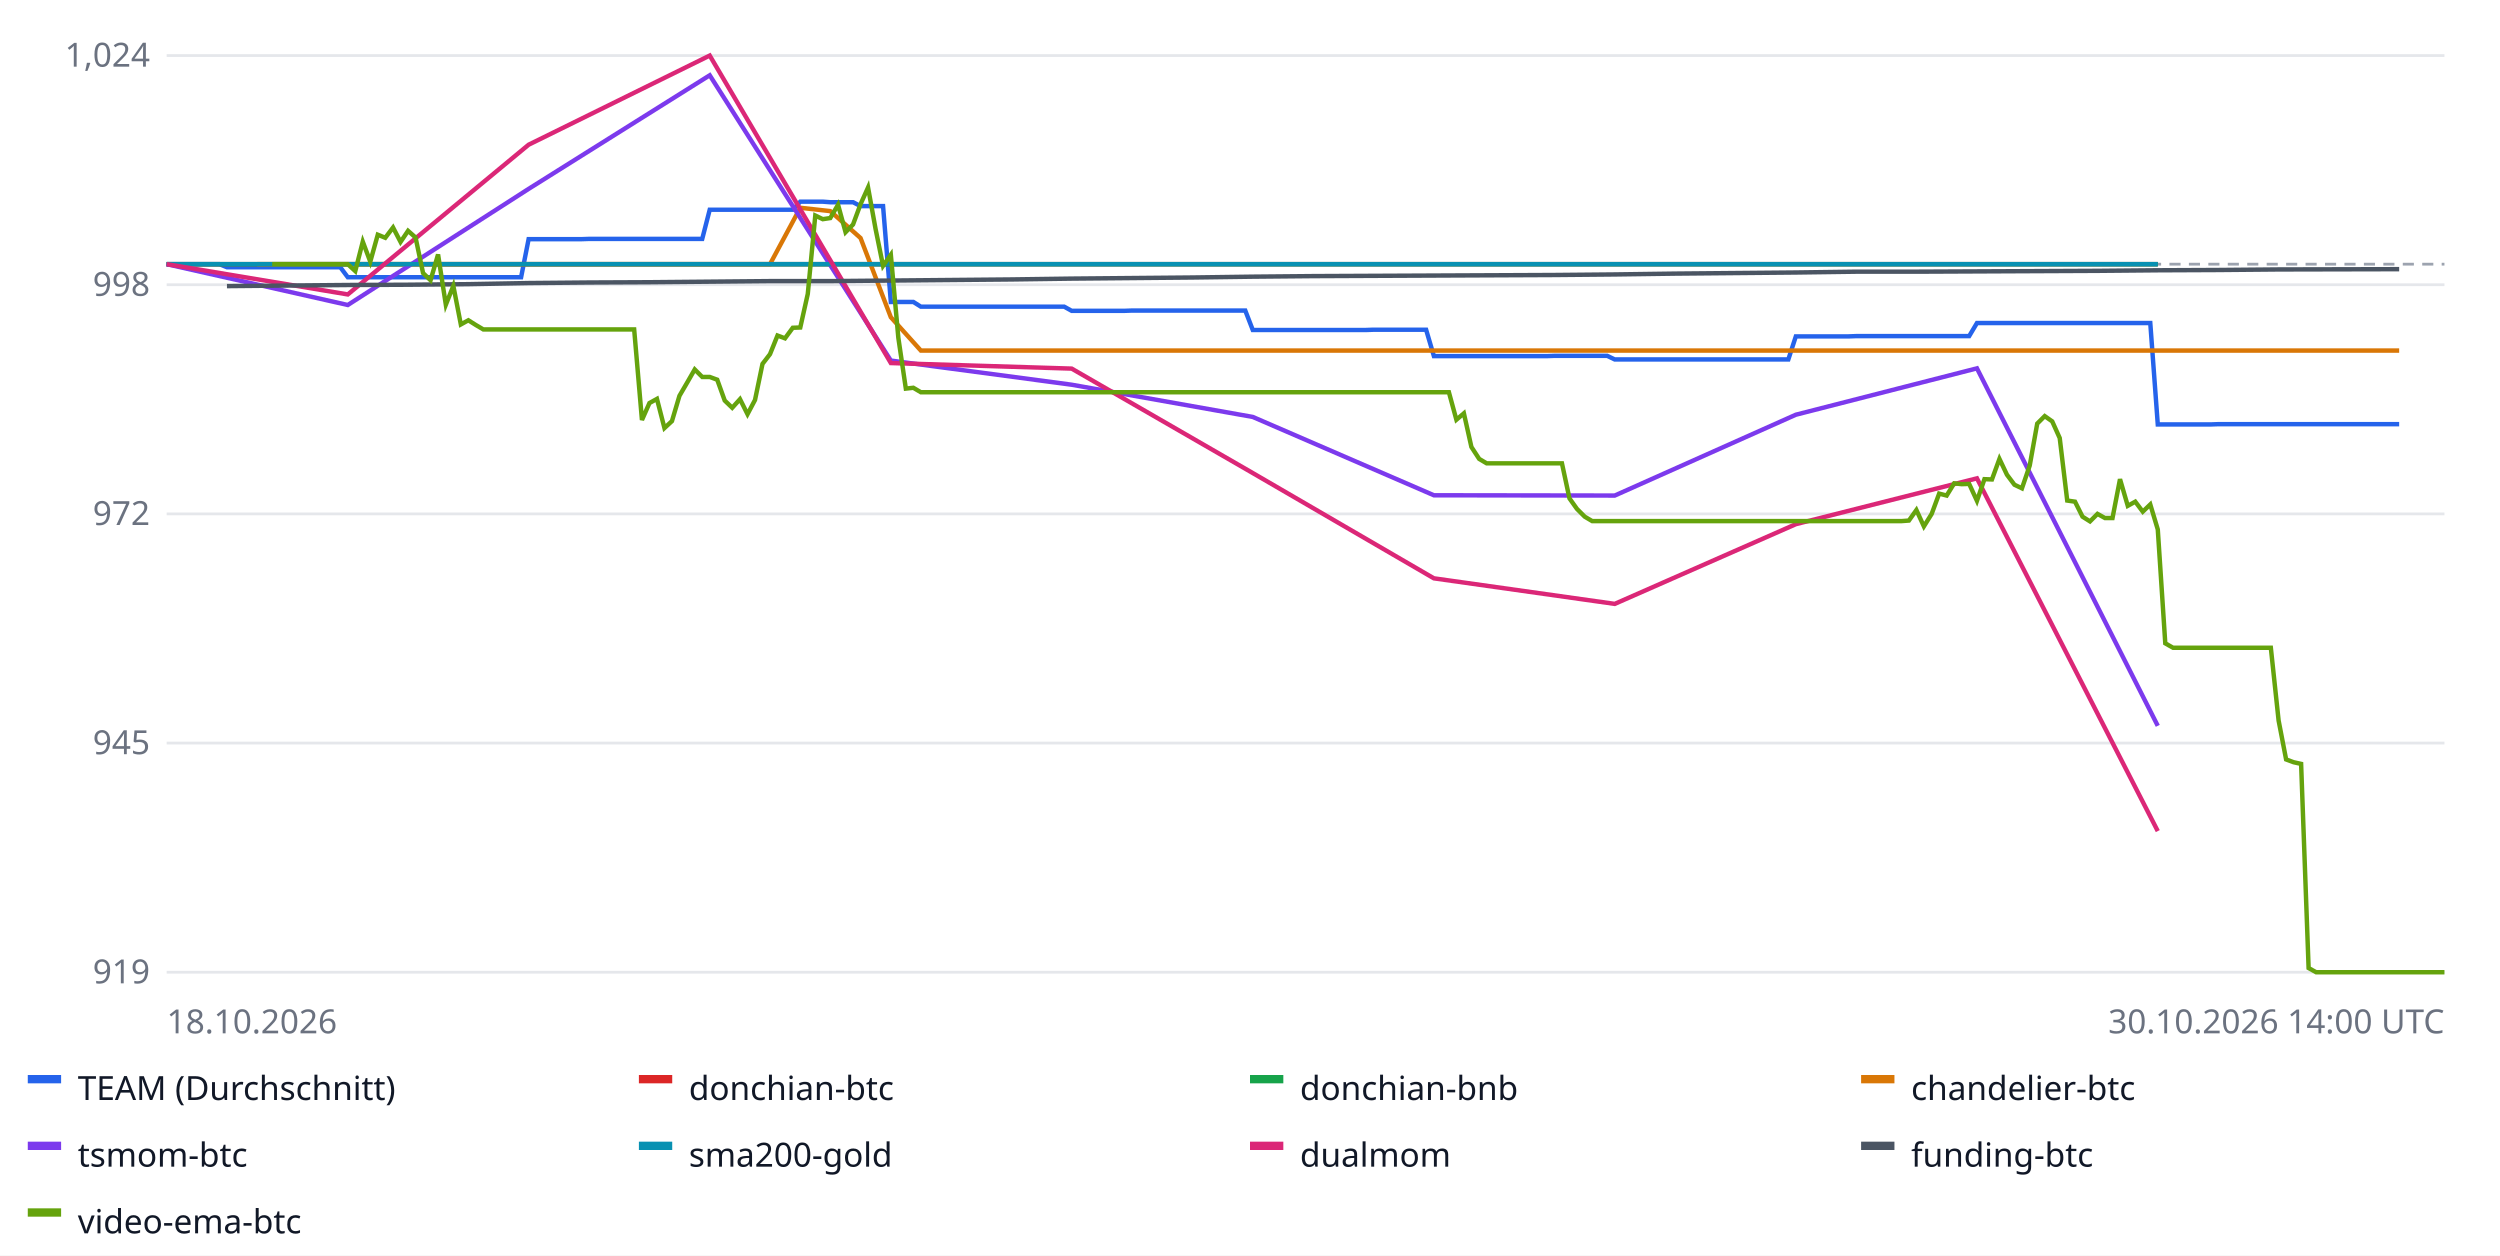
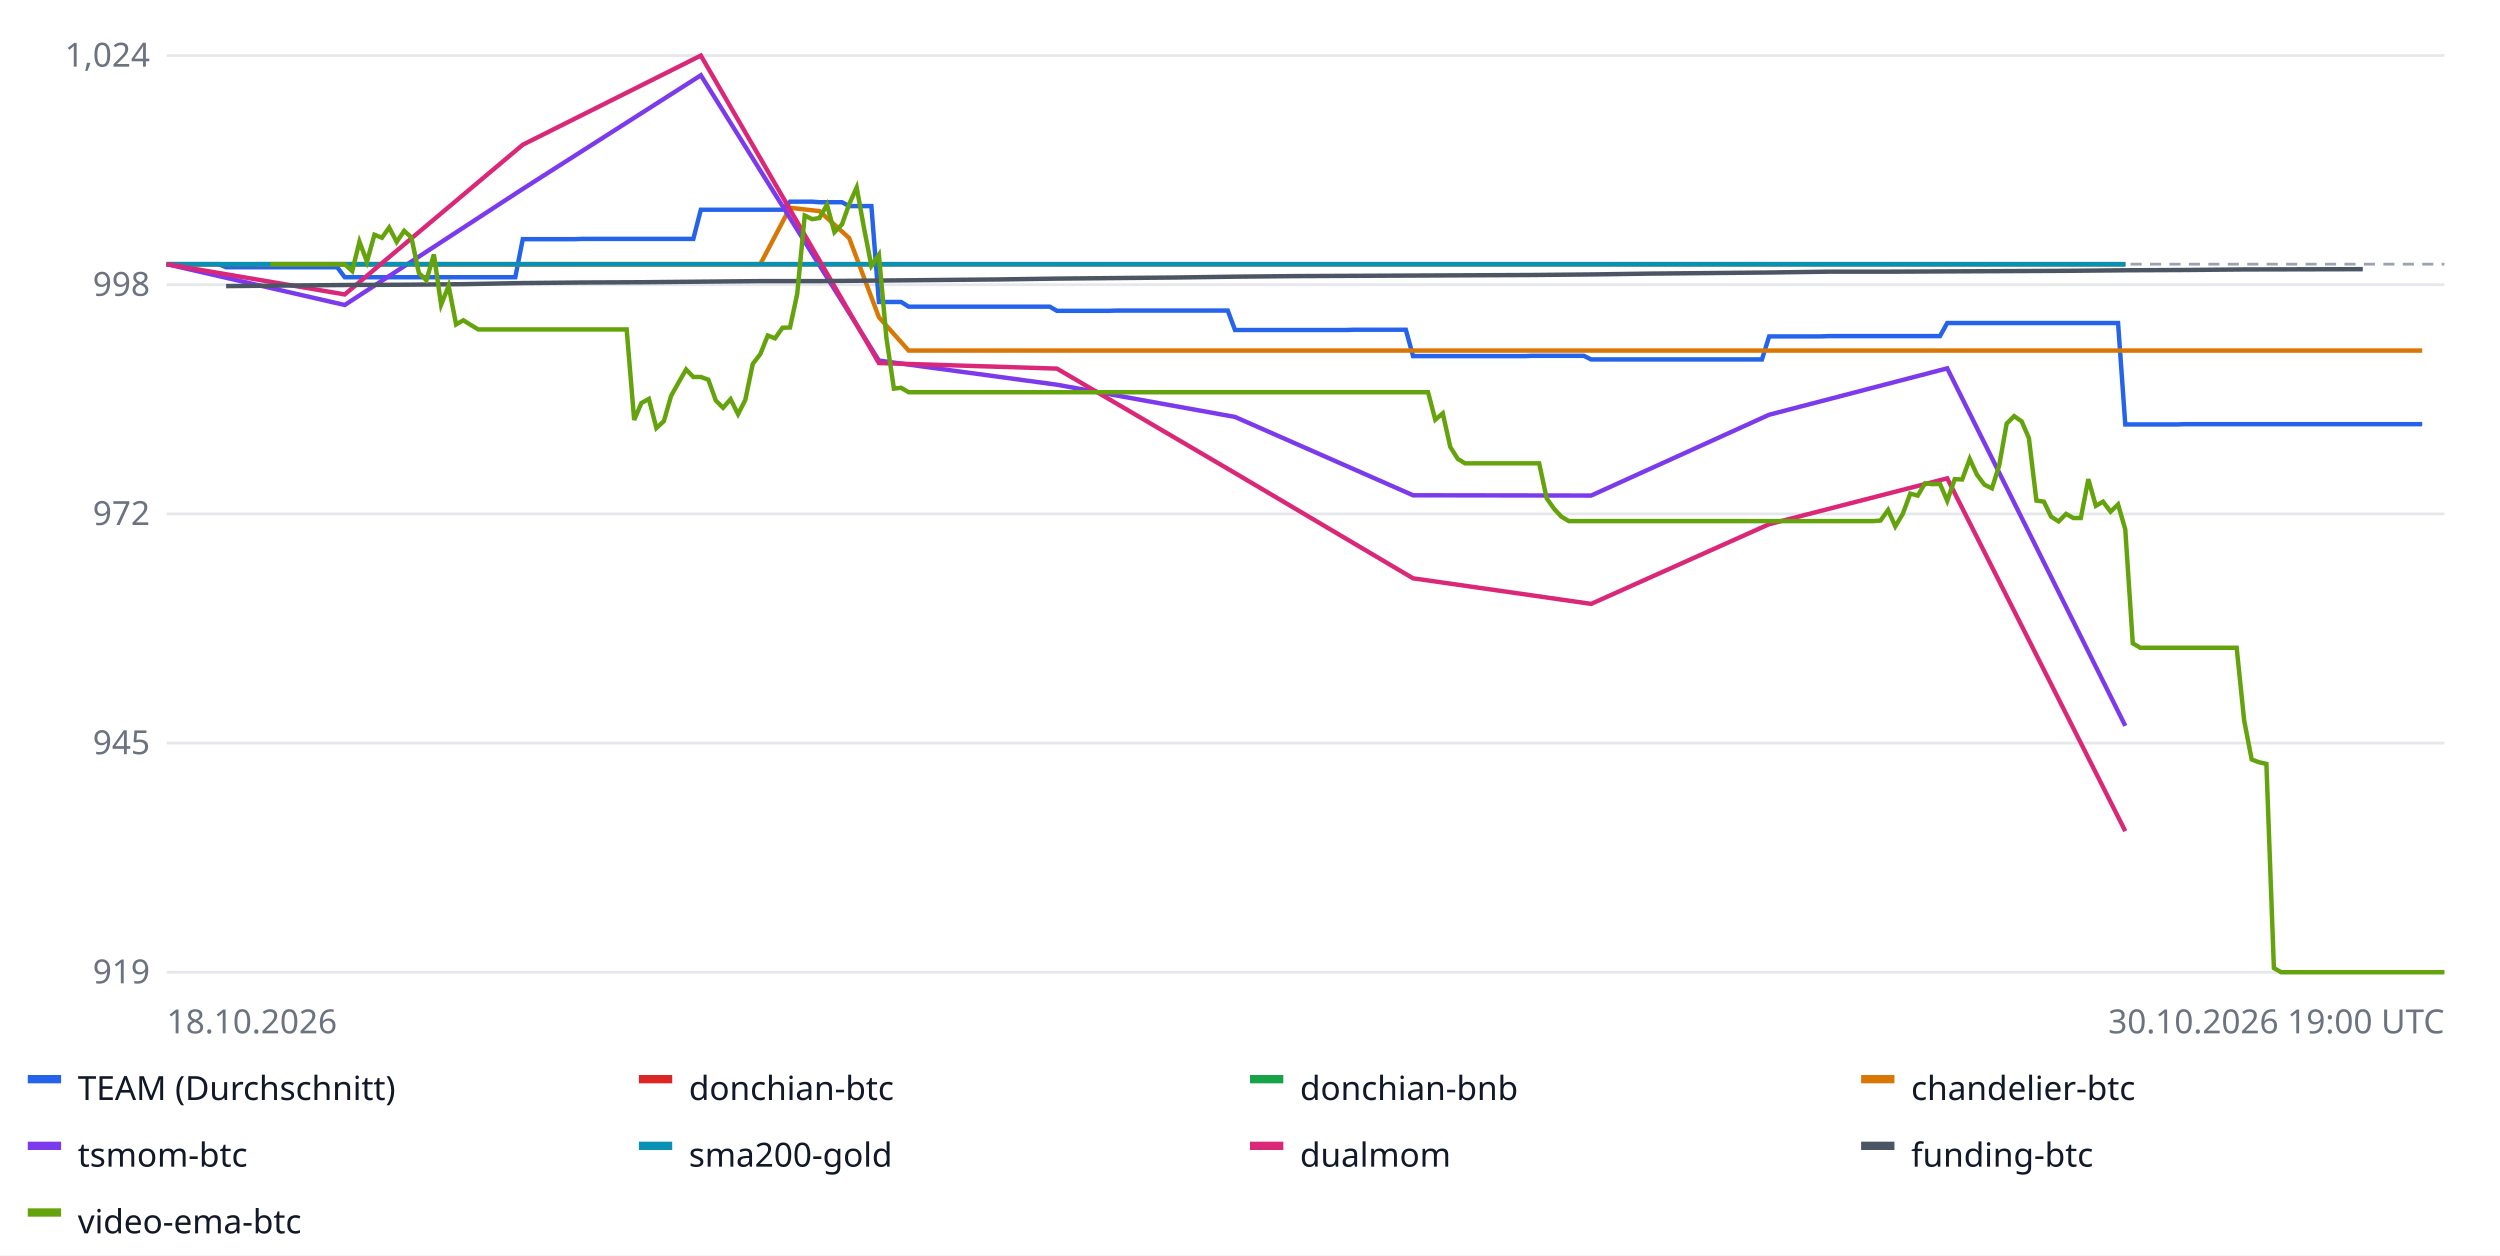
<svg xmlns="http://www.w3.org/2000/svg" width="900" height="452" font-family="sans-serif" font-size="12">
  <rect width="100%" height="100%" fill="#ffffff" />
  <line x1="60" x2="880" y1="350.0" y2="350.0" stroke="#e5e7eb" />
  <text x="54" y="354.0" text-anchor="end" fill="#6b7280">919</text>
  <line x1="60" x2="880" y1="267.5" y2="267.5" stroke="#e5e7eb" />
  <text x="54" y="271.5" text-anchor="end" fill="#6b7280">945</text>
  <line x1="60" x2="880" y1="185.0" y2="185.0" stroke="#e5e7eb" />
  <text x="54" y="189.0" text-anchor="end" fill="#6b7280">972</text>
  <line x1="60" x2="880" y1="102.5" y2="102.5" stroke="#e5e7eb" />
  <text x="54" y="106.5" text-anchor="end" fill="#6b7280">998</text>
  <line x1="60" x2="880" y1="20.0" y2="20.0" stroke="#e5e7eb" />
  <text x="54" y="24.0" text-anchor="end" fill="#6b7280">1,024</text>
  <line x1="60" x2="880" y1="95.1" y2="95.1" stroke="#9ca3af" stroke-dasharray="4 3" />
-   <polyline fill="none" stroke="#2563eb" stroke-width="1.6" points="60.0,95.1 62.7,95.1 65.4,95.1 68.1,95.1 70.9,95.1 73.6,95.1 76.3,95.1 79.0,95.1 81.7,96.2 84.4,96.2 87.2,96.2 89.9,96.2 92.6,96.2 95.3,96.2 98.0,96.2 100.7,96.2 103.4,96.2 106.2,96.2 108.9,96.2 111.6,96.2 114.3,96.2 117.0,96.2 119.7,96.2 122.5,96.2 125.2,99.8 127.9,99.8 130.6,99.8 133.3,99.8 136.0,99.8 138.7,99.8 141.5,99.8 144.2,99.8 146.9,99.8 149.6,99.8 152.3,99.8 155.0,99.8 157.7,99.8 160.5,99.8 163.2,99.8 165.9,99.8 168.6,99.8 171.3,99.8 174.0,99.8 176.8,99.8 179.5,99.8 182.2,99.8 184.9,99.8 187.6,99.8 190.3,86.1 193.0,86.1 195.8,86.1 198.5,86.1 201.2,86.1 203.9,86.1 206.6,86.1 209.3,86.1 212.1,86.0 214.8,86.0 217.5,86.0 220.2,86.0 222.9,86.0 225.6,86.0 228.3,86.0 231.1,86.0 233.8,86.0 236.5,86.0 239.2,86.0 241.9,86.0 244.6,86.0 247.4,86.0 250.1,86.0 252.8,86.0 255.5,75.5 258.2,75.5 260.9,75.5 263.6,75.5 266.4,75.5 269.1,75.5 271.8,75.5 274.5,75.5 277.2,75.5 279.9,75.5 282.6,75.5 285.4,75.5 288.1,72.6 290.8,72.6 293.5,72.6 296.2,72.6 298.9,72.8 301.7,72.8 304.4,72.8 307.1,72.8 309.8,74.2 312.5,74.2 315.2,74.2 317.9,74.2 320.7,108.7 323.4,108.7 326.1,108.7 328.8,108.7 331.5,110.4 334.2,110.4 337.0,110.4 339.7,110.4 342.4,110.4 345.1,110.4 347.8,110.4 350.5,110.4 353.2,110.4 356.0,110.4 358.7,110.4 361.4,110.4 364.1,110.4 366.8,110.4 369.5,110.4 372.3,110.4 375.0,110.4 377.7,110.4 380.4,110.4 383.1,110.4 385.8,111.9 388.5,111.9 391.3,111.9 394.0,111.9 396.7,111.9 399.4,111.9 402.1,111.9 404.8,111.9 407.5,111.8 410.3,111.8 413.0,111.8 415.7,111.8 418.4,111.8 421.1,111.8 423.8,111.8 426.6,111.8 429.3,111.8 432.0,111.8 434.7,111.8 437.4,111.8 440.1,111.8 442.8,111.8 445.6,111.8 448.3,111.8 451.0,118.8 453.7,118.8 456.4,118.8 459.1,118.8 461.9,118.8 464.6,118.8 467.3,118.8 470.0,118.8 472.7,118.8 475.4,118.8 478.1,118.8 480.9,118.8 483.6,118.8 486.3,118.8 489.0,118.8 491.7,118.8 494.4,118.7 497.2,118.7 499.9,118.7 502.6,118.7 505.3,118.7 508.0,118.7 510.7,118.7 513.4,118.7 516.2,128.2 518.9,128.2 521.6,128.2 524.3,128.2 527.0,128.2 529.7,128.2 532.5,128.2 535.2,128.2 537.9,128.2 540.6,128.2 543.3,128.2 546.0,128.2 548.7,128.2 551.5,128.2 554.2,128.2 556.9,128.2 559.6,128.1 562.3,128.1 565.0,128.1 567.7,128.1 570.5,128.1 573.2,128.1 575.9,128.1 578.6,128.1 581.3,129.4 584.0,129.4 586.8,129.4 589.5,129.4 592.2,129.4 594.9,129.4 597.6,129.4 600.3,129.4 603.0,129.4 605.8,129.4 608.5,129.4 611.2,129.4 613.9,129.4 616.6,129.4 619.3,129.4 622.1,129.4 624.8,129.4 627.5,129.4 630.2,129.4 632.9,129.4 635.6,129.4 638.3,129.4 641.1,129.4 643.8,129.4 646.5,121.1 649.2,121.1 651.9,121.1 654.6,121.1 657.4,121.1 660.1,121.1 662.8,121.1 665.5,121.1 668.2,121.0 670.9,121.0 673.6,121.0 676.4,121.0 679.1,121.0 681.8,121.0 684.5,121.0 687.2,121.0 689.9,121.0 692.6,121.0 695.4,121.0 698.1,121.0 700.8,121.0 703.5,121.0 706.2,121.0 708.9,121.0 711.7,116.3 714.4,116.3 717.1,116.3 719.8,116.3 722.5,116.3 725.2,116.3 727.9,116.3 730.7,116.3 733.4,116.3 736.1,116.3 738.8,116.3 741.5,116.3 744.2,116.3 747.0,116.3 749.7,116.3 752.4,116.3 755.1,116.3 757.8,116.3 760.5,116.3 763.2,116.3 766.0,116.3 768.7,116.3 771.4,116.3 774.1,116.3 776.8,152.8 779.5,152.8 782.3,152.8 785.0,152.8 787.7,152.8 790.4,152.8 793.1,152.8 795.8,152.8 798.5,152.7 801.3,152.7 804.0,152.7 806.7,152.7 809.4,152.7 812.1,152.7 814.8,152.7 817.5,152.7 820.3,152.7 823.0,152.7 825.7,152.7 828.4,152.7 831.1,152.7 833.8,152.7 836.6,152.7 839.3,152.7 842.0,152.7 844.7,152.7 847.4,152.7 850.1,152.7 852.8,152.7 855.6,152.7 858.3,152.7 861.0,152.7 863.7,152.7 863.7,152.7" />
+   <polyline fill="none" stroke="#2563eb" stroke-width="1.6" points="60.0,95.1 62.7,95.1 65.3,95.1 68.0,95.1 70.7,95.1 73.4,95.1 76.0,95.1 78.7,95.1 81.4,96.2 84.0,96.2 86.7,96.2 89.4,96.2 92.1,96.2 94.7,96.2 97.4,96.2 100.1,96.2 102.7,96.2 105.4,96.2 108.1,96.2 110.7,96.2 113.4,96.2 116.1,96.2 118.8,96.2 121.4,96.2 124.1,99.8 126.8,99.8 129.4,99.8 132.1,99.8 134.8,99.8 137.5,99.8 140.1,99.8 142.8,99.8 145.5,99.8 148.1,99.8 150.8,99.8 153.5,99.8 156.2,99.8 158.8,99.8 161.5,99.8 164.2,99.8 166.8,99.8 169.5,99.8 172.2,99.8 174.9,99.8 177.5,99.8 180.2,99.8 182.9,99.8 185.5,99.8 188.2,86.1 190.9,86.1 193.6,86.1 196.2,86.1 198.9,86.1 201.6,86.1 204.2,86.1 206.9,86.1 209.6,86.0 212.2,86.0 214.9,86.0 217.6,86.0 220.3,86.0 222.9,86.0 225.6,86.0 228.3,86.0 230.9,86.0 233.6,86.0 236.3,86.0 239.0,86.0 241.6,86.0 244.3,86.0 247.0,86.0 249.6,86.0 252.3,75.5 255.0,75.5 257.7,75.5 260.3,75.5 263.0,75.5 265.7,75.5 268.3,75.5 271.0,75.5 273.7,75.5 276.4,75.5 279.0,75.5 281.7,75.5 284.4,72.6 287.0,72.6 289.7,72.6 292.4,72.6 295.0,72.8 297.7,72.8 300.4,72.8 303.1,72.8 305.7,74.2 308.4,74.2 311.1,74.2 313.7,74.2 316.4,108.7 319.1,108.7 321.8,108.7 324.4,108.7 327.1,110.4 329.8,110.4 332.4,110.4 335.1,110.4 337.8,110.4 340.5,110.4 343.1,110.4 345.8,110.4 348.5,110.4 351.1,110.4 353.8,110.4 356.5,110.4 359.2,110.4 361.8,110.4 364.5,110.4 367.2,110.4 369.8,110.4 372.5,110.4 375.2,110.4 377.9,110.4 380.5,111.9 383.2,111.9 385.9,111.9 388.5,111.9 391.2,111.9 393.9,111.9 396.5,111.9 399.2,111.9 401.9,111.8 404.6,111.8 407.2,111.8 409.9,111.8 412.6,111.8 415.2,111.8 417.9,111.8 420.6,111.8 423.3,111.8 425.9,111.8 428.6,111.8 431.3,111.8 433.9,111.8 436.6,111.8 439.3,111.8 442.0,111.8 444.6,118.8 447.3,118.8 450.0,118.8 452.6,118.8 455.3,118.8 458.0,118.8 460.7,118.8 463.3,118.8 466.0,118.8 468.7,118.8 471.3,118.8 474.0,118.8 476.7,118.8 479.3,118.8 482.0,118.8 484.7,118.8 487.4,118.7 490.0,118.7 492.7,118.7 495.4,118.7 498.0,118.7 500.7,118.7 503.4,118.7 506.1,118.7 508.7,128.2 511.4,128.2 514.1,128.2 516.7,128.2 519.4,128.2 522.1,128.2 524.8,128.2 527.4,128.2 530.1,128.2 532.8,128.2 535.4,128.2 538.1,128.2 540.8,128.2 543.5,128.2 546.1,128.2 548.8,128.2 551.5,128.1 554.1,128.1 556.8,128.1 559.5,128.1 562.1,128.1 564.8,128.1 567.5,128.1 570.2,128.1 572.8,129.4 575.5,129.4 578.2,129.4 580.8,129.4 583.5,129.4 586.2,129.4 588.9,129.4 591.5,129.4 594.2,129.4 596.9,129.4 599.5,129.4 602.2,129.4 604.9,129.4 607.6,129.4 610.2,129.4 612.9,129.4 615.6,129.4 618.2,129.4 620.9,129.4 623.6,129.4 626.3,129.4 628.9,129.4 631.6,129.4 634.3,129.4 636.9,121.1 639.6,121.1 642.3,121.1 645.0,121.1 647.6,121.1 650.3,121.1 653.0,121.1 655.6,121.1 658.3,121.0 661.0,121.0 663.6,121.0 666.3,121.0 669.0,121.0 671.7,121.0 674.3,121.0 677.0,121.0 679.7,121.0 682.3,121.0 685.0,121.0 687.7,121.0 690.4,121.0 693.0,121.0 695.7,121.0 698.4,121.0 701.0,116.3 703.7,116.3 706.4,116.3 709.1,116.3 711.7,116.3 714.4,116.3 717.1,116.3 719.7,116.3 722.4,116.3 725.1,116.3 727.8,116.3 730.4,116.3 733.1,116.3 735.8,116.3 738.4,116.3 741.1,116.3 743.8,116.3 746.4,116.3 749.1,116.3 751.8,116.3 754.5,116.3 757.1,116.3 759.8,116.3 762.5,116.3 765.1,152.8 767.8,152.8 770.5,152.8 773.2,152.8 775.8,152.8 778.5,152.8 781.2,152.8 783.8,152.8 786.5,152.7 789.2,152.7 791.9,152.7 794.5,152.7 797.2,152.7 799.9,152.7 802.5,152.7 805.2,152.7 807.9,152.7 810.6,152.7 813.2,152.7 815.9,152.7 818.6,152.7 821.2,152.7 823.9,152.7 826.6,152.7 829.3,152.7 831.9,152.7 834.6,152.7 837.3,152.7 839.9,152.7 842.6,152.7 845.3,152.7 847.9,152.7 850.6,152.7 853.3,152.7 856.0,152.7 858.6,152.7 861.3,152.7 864.0,152.7 866.6,152.7 869.3,152.7 872.0,152.7 872.0,152.7" />
  <rect x="10" y="387" width="12" height="3" fill="#2563eb" />
  <text x="28" y="396" fill="#111827">TEAM (Durchschnitt)</text>
-   <polyline fill="none" stroke="#dc2626" stroke-width="1.6" points="60.0,95.1 125.2,95.1 190.3,95.1 255.5,95.1 320.7,95.1 385.8,95.1 451.0,95.1 516.2,95.1 581.3,95.1 646.5,95.1 711.7,95.1 776.8,95.1 776.8,95.1" />
+   <polyline fill="none" stroke="#dc2626" stroke-width="1.6" points="60.0,95.1 124.1,95.1 188.2,95.1 252.3,95.1 316.4,95.1 380.5,95.1 444.6,95.1 508.7,95.1 572.8,95.1 636.9,95.1 701.0,95.1 765.1,95.1 765.1,95.1" />
  <rect x="230" y="387" width="12" height="3" fill="#dc2626" />
  <text x="248" y="396" fill="#111827">donchian-btc</text>
-   <polyline fill="none" stroke="#16a34a" stroke-width="1.6" points="60.0,95.1 125.2,95.1 190.3,95.1 255.5,95.1 320.7,95.1 385.8,95.1 451.0,95.1 516.2,95.1 581.3,95.1 646.5,95.1 711.7,95.1 776.8,95.1 776.8,95.1" />
+   <polyline fill="none" stroke="#16a34a" stroke-width="1.6" points="60.0,95.1 124.1,95.1 188.2,95.1 252.3,95.1 316.4,95.1 380.5,95.1 444.6,95.1 508.7,95.1 572.8,95.1 636.9,95.1 701.0,95.1 765.1,95.1 765.1,95.1" />
  <rect x="450" y="387" width="12" height="3" fill="#16a34a" />
  <text x="468" y="396" fill="#111827">donchian-bnb</text>
-   <polyline fill="none" stroke="#d97706" stroke-width="1.6" points="92.6,95.1 103.4,95.1 114.3,95.1 125.2,95.1 136.0,95.1 146.9,95.1 157.7,95.1 168.6,95.1 179.5,95.1 190.3,95.1 201.2,95.1 212.1,95.1 222.9,95.1 233.8,95.1 244.6,95.1 255.5,95.1 266.4,95.1 277.2,95.1 288.1,74.8 298.9,76.0 309.8,85.7 320.7,114.2 331.5,126.2 342.4,126.2 353.2,126.2 364.1,126.2 375.0,126.2 385.8,126.2 396.7,126.2 407.5,126.2 418.4,126.2 429.3,126.2 440.1,126.2 451.0,126.2 461.9,126.2 472.7,126.2 483.6,126.2 494.4,126.2 505.3,126.2 516.2,126.2 527.0,126.2 537.9,126.2 548.7,126.2 559.6,126.2 570.5,126.2 581.3,126.2 592.2,126.2 603.0,126.2 613.9,126.2 624.8,126.2 635.6,126.2 646.5,126.2 657.4,126.2 668.2,126.2 679.1,126.2 689.9,126.2 700.8,126.2 711.7,126.2 722.5,126.2 733.4,126.2 744.2,126.2 755.1,126.2 766.0,126.2 776.8,126.2 787.7,126.2 798.5,126.2 809.4,126.2 820.3,126.2 831.1,126.2 842.0,126.2 852.8,126.2 863.7,126.2 863.7,126.2" />
+   <polyline fill="none" stroke="#d97706" stroke-width="1.6" points="92.1,95.1 102.7,95.1 113.4,95.1 124.1,95.1 134.8,95.1 145.5,95.1 156.2,95.1 166.8,95.1 177.5,95.1 188.2,95.1 198.9,95.1 209.6,95.1 220.3,95.1 230.9,95.1 241.6,95.1 252.3,95.1 263.0,95.1 273.7,95.1 284.4,74.8 295.0,76.0 305.7,85.7 316.4,114.2 327.1,126.2 337.8,126.2 348.5,126.2 359.2,126.2 369.8,126.2 380.5,126.2 391.2,126.2 401.9,126.2 412.6,126.2 423.3,126.2 433.9,126.2 444.6,126.2 455.3,126.2 466.0,126.2 476.7,126.2 487.4,126.2 498.0,126.2 508.7,126.2 519.4,126.2 530.1,126.2 540.8,126.2 551.5,126.2 562.1,126.2 572.8,126.2 583.5,126.2 594.2,126.2 604.9,126.2 615.6,126.2 626.3,126.2 636.9,126.2 647.6,126.2 658.3,126.2 669.0,126.2 679.7,126.2 690.4,126.2 701.0,126.2 711.7,126.2 722.4,126.2 733.1,126.2 743.8,126.2 754.5,126.2 765.1,126.2 775.8,126.2 786.5,126.2 797.2,126.2 807.9,126.2 818.6,126.2 829.3,126.2 839.9,126.2 850.6,126.2 861.3,126.2 872.0,126.2 872.0,126.2" />
  <rect x="670" y="387" width="12" height="3" fill="#d97706" />
  <text x="688" y="396" fill="#111827">chandelier-btc</text>
-   <polyline fill="none" stroke="#7c3aed" stroke-width="1.6" points="60.0,95.1 125.2,109.8 190.3,68.0 255.5,27.1 320.7,129.8 385.8,138.5 451.0,150.1 516.2,178.3 581.3,178.4 646.5,149.3 711.7,132.6 776.8,261.3 776.8,261.3" />
+   <polyline fill="none" stroke="#7c3aed" stroke-width="1.6" points="60.0,95.1 124.1,109.8 188.2,68.0 252.3,27.1 316.4,129.8 380.5,138.5 444.6,150.1 508.7,178.3 572.8,178.4 636.9,149.3 701.0,132.6 765.1,261.3 765.1,261.3" />
  <rect x="10" y="411" width="12" height="3" fill="#7c3aed" />
  <text x="28" y="420" fill="#111827">tsmom-btc</text>
-   <polyline fill="none" stroke="#0891b2" stroke-width="1.6" points="60.0,95.1 125.2,95.1 190.3,95.1 255.5,95.1 320.7,95.1 385.8,95.1 451.0,95.1 516.2,95.1 581.3,95.1 646.5,95.1 711.7,95.1 776.8,95.1 776.8,95.1" />
+   <polyline fill="none" stroke="#0891b2" stroke-width="1.6" points="60.0,95.1 124.1,95.1 188.2,95.1 252.3,95.1 316.4,95.1 380.5,95.1 444.6,95.1 508.7,95.1 572.8,95.1 636.9,95.1 701.0,95.1 765.1,95.1 765.1,95.1" />
  <rect x="230" y="411" width="12" height="3" fill="#0891b2" />
  <text x="248" y="420" fill="#111827">sma200-gold</text>
-   <polyline fill="none" stroke="#db2777" stroke-width="1.6" points="60.0,95.1 125.2,106.0 190.3,52.1 255.5,20.0 320.7,130.7 385.8,132.7 451.0,170.3 516.2,208.2 581.3,217.4 646.5,188.7 711.7,172.2 776.8,299.2 776.8,299.2" />
+   <polyline fill="none" stroke="#db2777" stroke-width="1.6" points="60.0,95.1 124.1,106.0 188.2,52.1 252.3,20.0 316.4,130.7 380.5,132.7 444.6,170.3 508.7,208.2 572.8,217.4 636.9,188.7 701.0,172.2 765.1,299.2 765.1,299.2" />
  <rect x="450" y="411" width="12" height="3" fill="#db2777" />
  <text x="468" y="420" fill="#111827">dualmom</text>
-   <polyline fill="none" stroke="#4b5563" stroke-width="1.6" points="81.7,103.0 103.4,102.8 125.2,102.6 146.9,102.5 168.6,102.3 190.3,101.9 212.1,101.7 233.8,101.6 255.5,101.4 277.2,101.2 298.9,101.2 320.7,101.0 342.4,100.8 364.1,100.6 385.8,100.3 407.5,100.1 429.3,99.9 451.0,99.6 472.7,99.4 494.4,99.3 516.2,99.2 537.9,99.1 559.6,99.0 581.3,98.8 603.0,98.5 624.8,98.3 646.5,98.1 668.2,97.8 689.9,97.8 711.7,97.7 733.4,97.6 755.1,97.5 776.8,97.3 798.5,97.2 820.3,97.0 863.7,96.9 863.7,96.9" />
+   <polyline fill="none" stroke="#4b5563" stroke-width="1.6" points="81.4,103.0 102.7,102.8 124.1,102.6 145.5,102.5 166.8,102.3 188.2,101.9 209.6,101.7 230.9,101.6 252.3,101.4 273.7,101.2 295.0,101.2 316.4,101.0 337.8,100.8 359.2,100.6 380.5,100.3 401.9,100.1 423.3,99.9 444.6,99.6 466.0,99.4 487.4,99.3 508.7,99.2 530.1,99.1 551.5,99.0 572.8,98.8 594.2,98.5 615.6,98.3 636.9,98.1 658.3,97.8 679.7,97.8 701.0,97.7 722.4,97.6 743.8,97.5 765.1,97.3 786.5,97.2 807.9,97.0 850.6,96.9 850.6,96.9" />
  <rect x="670" y="411" width="12" height="3" fill="#4b5563" />
  <text x="688" y="420" fill="#111827">funding-btc</text>
-   <polyline fill="none" stroke="#65a30d" stroke-width="1.6" points="98.0,95.1 100.7,95.1 103.4,95.1 106.2,95.1 108.9,95.1 111.6,95.1 114.3,95.1 117.0,95.1 119.7,95.1 122.5,95.1 125.2,95.1 127.9,97.6 130.6,87.0 133.3,94.2 136.0,84.5 138.7,85.6 141.5,81.9 144.2,87.1 146.9,83.1 149.6,85.5 152.3,98.3 155.0,100.9 157.7,91.6 160.5,109.7 163.2,102.9 165.9,116.8 168.6,115.3 171.3,117.0 174.0,118.6 176.8,118.6 179.5,118.6 182.2,118.6 184.9,118.6 187.6,118.6 190.3,118.6 193.0,118.6 195.8,118.6 198.5,118.6 201.2,118.6 203.9,118.6 206.6,118.6 209.3,118.6 212.1,118.6 214.8,118.6 217.5,118.6 220.2,118.6 222.9,118.6 225.6,118.6 228.3,118.6 231.1,151.2 233.8,145.1 236.5,143.6 239.2,154.1 241.9,151.6 244.6,142.5 247.4,137.7 250.1,133.0 252.8,135.7 255.5,135.7 258.2,136.7 260.9,144.2 263.6,146.8 266.4,143.7 269.1,149.1 271.8,144.0 274.5,131.0 277.2,127.5 279.9,120.8 282.6,121.8 285.4,118.0 288.1,117.9 290.8,105.8 293.5,77.6 296.2,78.9 298.9,78.5 301.7,73.7 304.4,83.6 307.1,80.8 309.8,73.5 312.5,67.5 315.2,82.4 317.9,95.7 320.7,91.7 323.4,121.6 326.1,139.9 328.8,139.6 331.5,141.2 334.2,141.2 337.0,141.2 339.7,141.2 342.4,141.2 345.1,141.2 347.8,141.2 350.5,141.2 353.2,141.2 356.0,141.2 358.7,141.2 361.4,141.2 364.1,141.2 366.8,141.2 369.5,141.2 372.3,141.2 375.0,141.2 377.7,141.2 380.4,141.2 383.1,141.2 385.8,141.2 388.5,141.2 391.3,141.2 394.0,141.2 396.7,141.2 399.4,141.2 402.1,141.2 404.8,141.2 407.5,141.2 410.3,141.2 413.0,141.2 415.7,141.2 418.4,141.2 421.1,141.2 423.8,141.2 426.6,141.2 429.3,141.2 432.0,141.2 434.7,141.2 437.4,141.2 440.1,141.2 442.8,141.2 445.6,141.2 448.3,141.2 451.0,141.2 453.7,141.2 456.4,141.2 459.1,141.2 461.9,141.2 464.6,141.2 467.3,141.2 470.0,141.2 472.7,141.2 475.4,141.2 478.1,141.2 480.9,141.2 483.6,141.2 486.3,141.2 489.0,141.2 491.7,141.2 494.4,141.2 497.2,141.2 499.9,141.2 502.6,141.2 505.3,141.2 508.0,141.2 510.7,141.2 513.4,141.2 516.2,141.2 518.9,141.2 521.6,141.2 524.3,151.1 527.0,148.8 529.7,160.9 532.5,165.2 535.2,166.8 537.9,166.8 540.6,166.8 543.3,166.8 546.0,166.8 548.7,166.8 551.5,166.8 554.2,166.8 556.9,166.8 559.6,166.8 562.3,166.8 565.0,179.4 567.7,183.2 570.5,186.0 573.2,187.6 575.9,187.6 578.6,187.6 581.3,187.6 584.0,187.6 586.8,187.6 589.5,187.6 592.2,187.6 594.9,187.6 597.6,187.6 600.3,187.6 603.0,187.6 605.8,187.6 608.5,187.6 611.2,187.6 613.9,187.6 616.6,187.6 619.3,187.6 622.1,187.6 624.8,187.6 627.5,187.6 630.2,187.6 632.9,187.6 635.6,187.6 638.3,187.6 641.1,187.6 643.8,187.6 646.5,187.6 649.2,187.6 651.9,187.6 654.6,187.6 657.4,187.6 660.1,187.6 662.8,187.6 665.5,187.6 668.2,187.6 670.9,187.6 673.6,187.6 676.4,187.6 679.1,187.6 681.8,187.6 684.5,187.6 687.2,187.4 689.9,183.6 692.6,189.5 695.4,185.0 698.1,177.7 700.8,178.4 703.5,174.0 706.2,174.3 708.9,174.2 711.7,180.3 714.4,172.5 717.1,172.6 719.8,165.2 722.5,170.9 725.2,174.5 727.9,175.8 730.7,167.6 733.4,152.5 736.1,149.8 738.8,151.7 741.5,157.7 744.2,180.2 747.0,180.6 749.7,186.0 752.4,187.7 755.1,185.0 757.8,186.5 760.5,186.5 763.2,172.5 766.0,182.1 768.7,180.6 771.4,184.2 774.1,181.6 776.8,190.6 779.5,231.6 782.3,233.2 785.0,233.2 787.7,233.2 790.4,233.2 793.1,233.2 795.8,233.2 798.5,233.2 801.3,233.2 804.0,233.2 806.7,233.2 809.4,233.2 812.1,233.2 814.8,233.2 817.5,233.2 820.3,259.4 823.0,273.4 825.7,274.4 828.4,275.0 831.1,348.5 833.8,350.0 836.6,350.0 839.3,350.0 842.0,350.0 844.7,350.0 847.4,350.0 850.1,350.0 852.8,350.0 855.6,350.0 858.3,350.0 861.0,350.0 863.7,350.0 866.4,350.0 869.1,350.0 871.9,350.0 874.6,350.0 877.3,350.0 880.0,350.0 880.0,350.0" />
+   <polyline fill="none" stroke="#65a30d" stroke-width="1.6" points="97.4,95.1 100.1,95.1 102.7,95.1 105.4,95.1 108.1,95.1 110.7,95.1 113.4,95.1 116.1,95.1 118.8,95.1 121.4,95.1 124.1,95.1 126.8,97.6 129.4,87.0 132.1,94.2 134.8,84.5 137.5,85.6 140.1,81.9 142.8,87.1 145.5,83.1 148.1,85.5 150.8,98.3 153.5,100.9 156.2,91.6 158.8,109.7 161.5,102.9 164.2,116.8 166.8,115.3 169.5,117.0 172.2,118.6 174.9,118.6 177.5,118.6 180.2,118.6 182.9,118.6 185.5,118.6 188.2,118.6 190.9,118.6 193.6,118.6 196.2,118.6 198.9,118.6 201.6,118.6 204.2,118.6 206.9,118.6 209.6,118.6 212.2,118.6 214.9,118.6 217.6,118.6 220.3,118.6 222.9,118.6 225.6,118.6 228.3,151.2 230.9,145.1 233.6,143.6 236.3,154.1 239.0,151.6 241.6,142.5 244.3,137.7 247.0,133.0 249.6,135.7 252.3,135.7 255.0,136.7 257.7,144.2 260.3,146.8 263.0,143.7 265.7,149.1 268.3,144.0 271.0,131.0 273.7,127.5 276.4,120.8 279.0,121.8 281.7,118.0 284.4,117.9 287.0,105.8 289.7,77.6 292.4,78.9 295.0,78.5 297.7,73.7 300.4,83.6 303.1,80.8 305.7,73.5 308.4,67.5 311.1,82.4 313.7,95.7 316.4,91.7 319.1,121.6 321.8,139.9 324.4,139.6 327.1,141.2 329.8,141.2 332.4,141.2 335.1,141.2 337.8,141.2 340.5,141.2 343.1,141.2 345.8,141.2 348.5,141.2 351.1,141.2 353.8,141.2 356.5,141.2 359.2,141.2 361.8,141.2 364.5,141.2 367.2,141.2 369.8,141.2 372.5,141.2 375.2,141.2 377.9,141.2 380.5,141.2 383.2,141.2 385.9,141.2 388.5,141.2 391.2,141.2 393.9,141.2 396.5,141.2 399.2,141.2 401.9,141.2 404.6,141.2 407.2,141.2 409.9,141.2 412.6,141.2 415.2,141.2 417.9,141.2 420.6,141.2 423.3,141.2 425.9,141.2 428.6,141.2 431.3,141.2 433.9,141.2 436.6,141.2 439.3,141.2 442.0,141.2 444.6,141.2 447.3,141.2 450.0,141.2 452.6,141.2 455.3,141.2 458.0,141.2 460.7,141.2 463.3,141.2 466.0,141.2 468.7,141.2 471.3,141.2 474.0,141.2 476.7,141.2 479.3,141.2 482.0,141.2 484.7,141.2 487.4,141.2 490.0,141.2 492.7,141.2 495.4,141.2 498.0,141.2 500.7,141.2 503.4,141.2 506.1,141.2 508.7,141.2 511.4,141.2 514.1,141.2 516.7,151.1 519.4,148.8 522.1,160.9 524.8,165.2 527.4,166.8 530.1,166.8 532.8,166.8 535.4,166.8 538.1,166.8 540.8,166.8 543.5,166.8 546.1,166.8 548.8,166.8 551.5,166.8 554.1,166.8 556.8,179.4 559.5,183.2 562.1,186.0 564.8,187.6 567.5,187.6 570.2,187.6 572.8,187.6 575.5,187.6 578.2,187.6 580.8,187.6 583.5,187.6 586.2,187.6 588.9,187.6 591.5,187.6 594.2,187.6 596.9,187.6 599.5,187.6 602.2,187.6 604.9,187.6 607.6,187.6 610.2,187.6 612.9,187.6 615.6,187.6 618.2,187.6 620.9,187.6 623.6,187.6 626.3,187.6 628.9,187.6 631.6,187.6 634.3,187.6 636.9,187.6 639.6,187.6 642.3,187.6 645.0,187.6 647.6,187.6 650.3,187.6 653.0,187.6 655.6,187.6 658.3,187.6 661.0,187.6 663.6,187.6 666.3,187.6 669.0,187.6 671.7,187.6 674.3,187.6 677.0,187.4 679.7,183.6 682.3,189.5 685.0,185.0 687.7,177.7 690.4,178.4 693.0,174.0 695.7,174.3 698.4,174.2 701.0,180.3 703.7,172.5 706.4,172.6 709.1,165.2 711.7,170.9 714.4,174.5 717.1,175.8 719.7,167.6 722.4,152.5 725.1,149.8 727.8,151.7 730.4,157.7 733.1,180.2 735.8,180.6 738.4,186.0 741.1,187.7 743.8,185.0 746.4,186.5 749.1,186.5 751.8,172.5 754.5,182.1 757.1,180.6 759.8,184.2 762.5,181.6 765.1,190.6 767.8,231.6 770.5,233.2 773.2,233.2 775.8,233.2 778.5,233.2 781.2,233.2 783.8,233.2 786.5,233.2 789.2,233.2 791.9,233.2 794.5,233.2 797.2,233.2 799.9,233.2 802.5,233.2 805.2,233.2 807.9,259.4 810.6,273.4 813.2,274.4 815.9,275.0 818.6,348.5 821.2,350.0 823.9,350.0 826.6,350.0 829.3,350.0 831.9,350.0 834.6,350.0 837.3,350.0 839.9,350.0 842.6,350.0 845.3,350.0 847.9,350.0 850.6,350.0 853.3,350.0 856.0,350.0 858.6,350.0 861.3,350.0 864.0,350.0 866.6,350.0 869.3,350.0 872.0,350.0 874.7,350.0 877.3,350.0 880.0,350.0 880.0,350.0" />
  <rect x="10" y="435" width="12" height="3" fill="#65a30d" />
  <text x="28" y="444" fill="#111827">video-ema-btc</text>
  <text x="60" y="372" fill="#6b7280">18.10.2026</text>
-   <text x="880" y="372" text-anchor="end" fill="#6b7280">30.10.2026 14:00 UTC</text>
+   <text x="880" y="372" text-anchor="end" fill="#6b7280">30.10.2026 19:00 UTC</text>
</svg>
